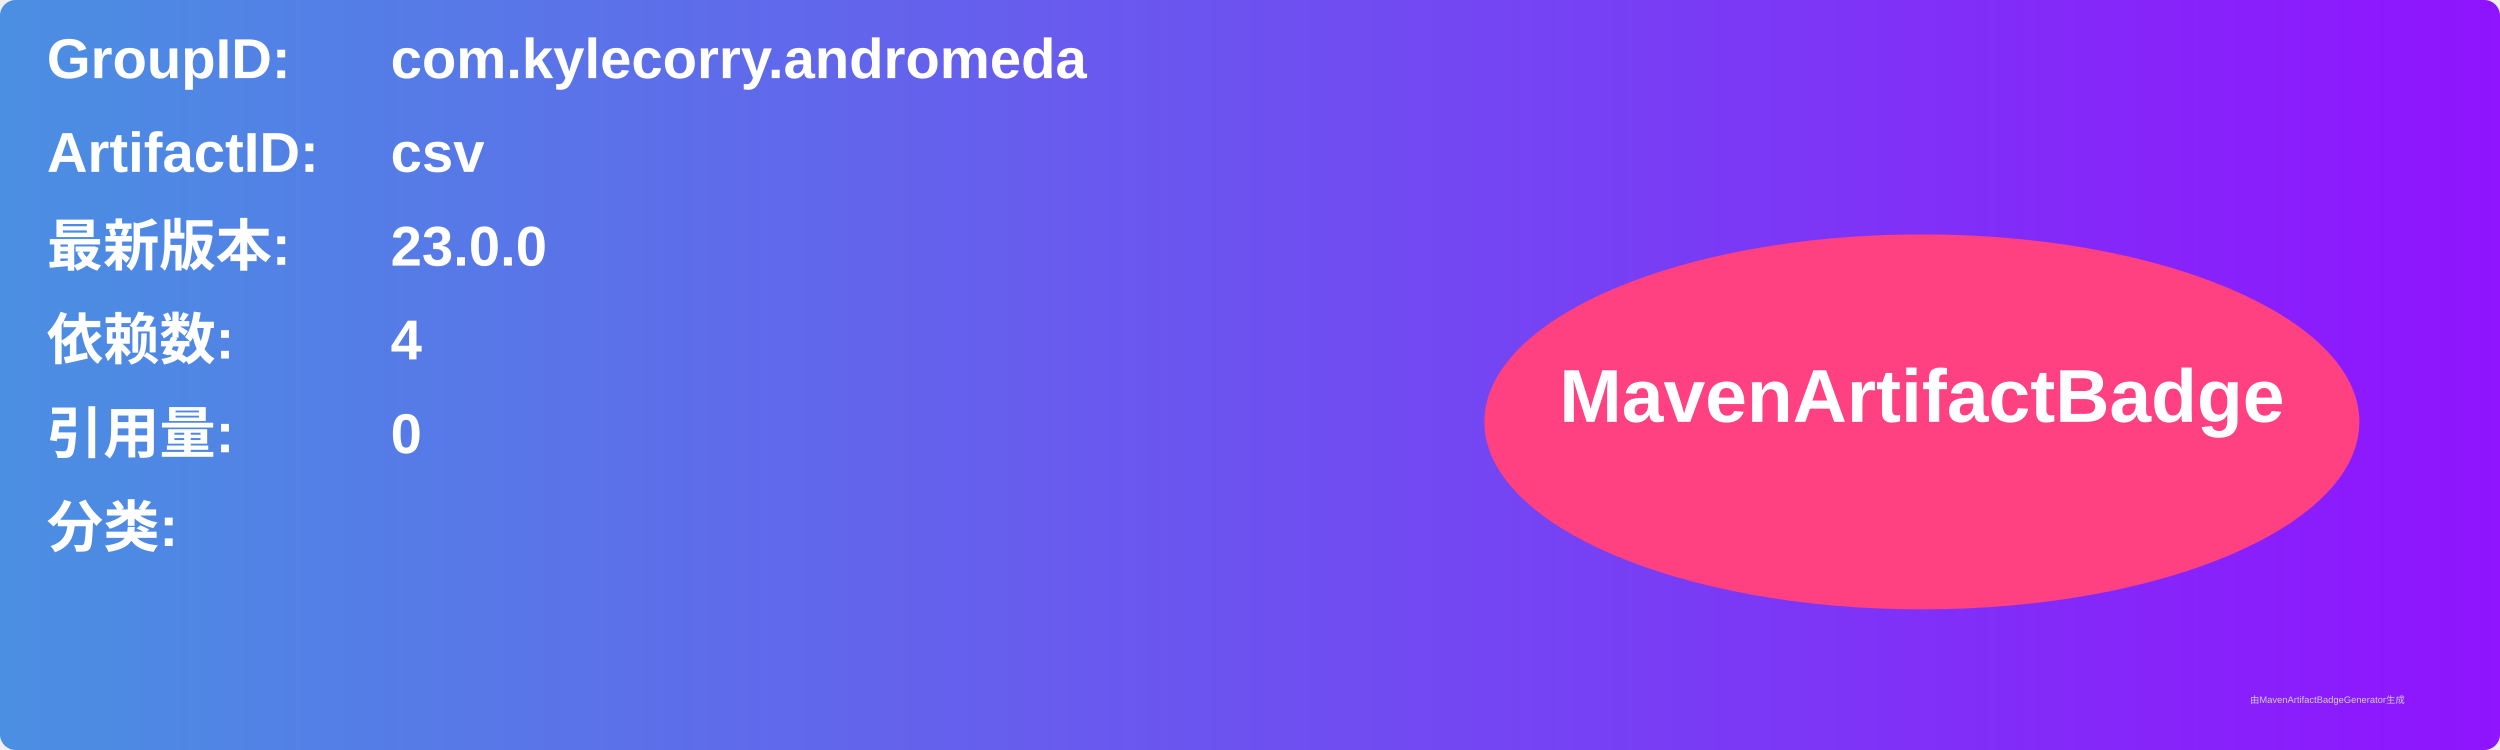
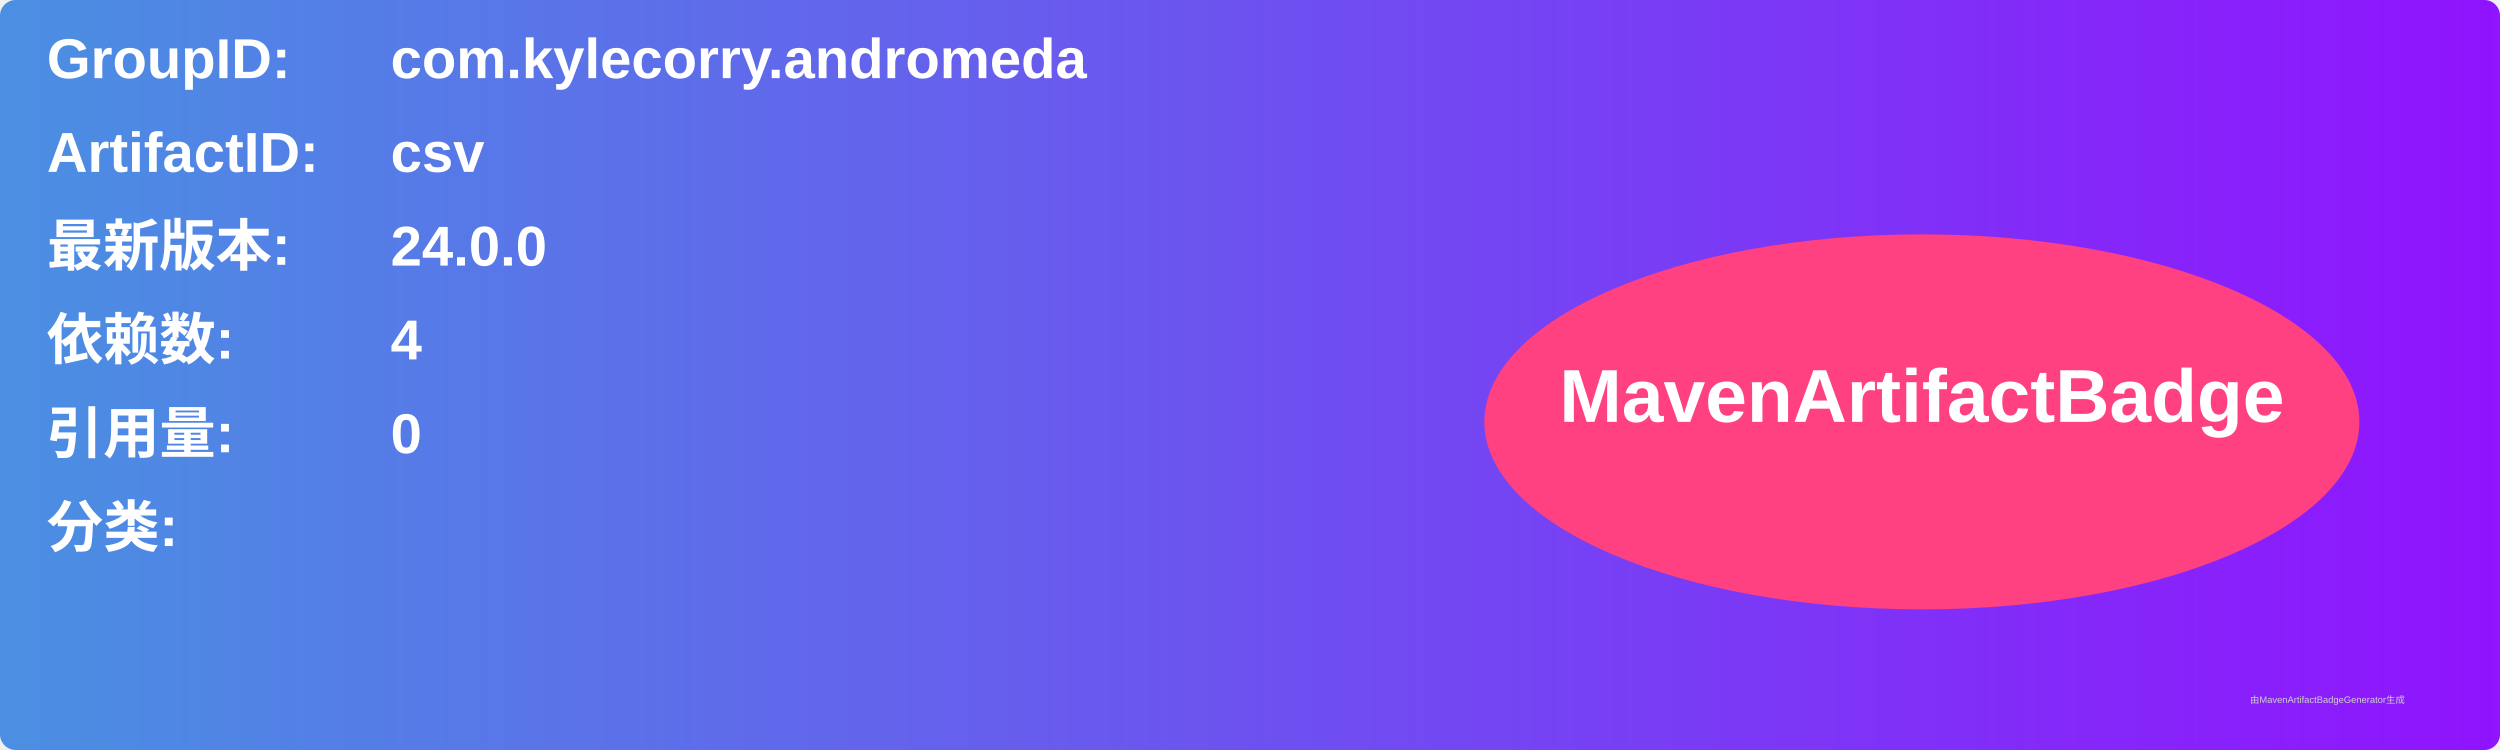
<svg xmlns="http://www.w3.org/2000/svg" width="800" height="240" viewBox="0 0 800 240">
  <linearGradient id="grad" x1="0%" y1="0%" x2="100%" y2="0%">
    <stop offset="0%" stop-color="#4a90e2" />
    <stop offset="100%" stop-color="#9013fe" />
  </linearGradient>
  <rect width="100%" height="100%" rx="5" ry="5" fill="url(#grad)" />
  <g transform="translate(15, 15)">
    <text x="0" y="10" font-family="Arial" font-size="18" fill="white" font-weight="bold" width="260">GroupID:</text>
    <text x="110" y="10" font-family="Arial" font-size="18" fill="white" font-weight="bold" width="460">com.kylecorry.andromeda</text>
    <text x="0" y="40" font-family="Arial" font-size="18" fill="white" font-weight="bold" width="260">ArtifactID:</text>
    <text x="110" y="40" font-family="Arial" font-size="18" fill="white" font-weight="bold" width="460">csv</text>
    <text x="0" y="70" font-family="Arial" font-size="18" fill="white" font-weight="bold">最新版本:</text>
    <text x="110" y="70" font-family="Arial" font-size="18" fill="white" font-weight="bold">
-       <tspan font-weight="bold">23.0.0</tspan>
+       <tspan font-weight="bold">24.0.0</tspan>
    </text>
    <text x="0" y="100" font-family="Arial" font-size="18" fill="white" font-weight="bold">依赖数: </text>
    <text x="110" y="100" font-family="Arial" font-size="18" fill="white">
      <tspan font-weight="bold">4</tspan>
    </text>
    <text x="0" y="130" font-family="Arial" font-size="18" fill="white" font-weight="bold">引用量: </text>
    <text x="110" y="130" font-family="Arial" font-size="18" fill="white">
      <tspan font-weight="bold">0</tspan>
    </text>
    <text x="0" y="160" font-family="Arial" font-size="18" fill="white" font-weight="bold">分类:</text>
    <text x="10" y="190" font-family="Arial" font-size="10" fill="white">
      <tspan font-weight="bold" />
    </text>
    <ellipse cx="600" cy="120" rx="140" ry="60" fill="#ff4081" />
    <text x="600" y="120" text-anchor="middle" font-family="Arial" font-size="24" fill="white" font-weight="bold">MavenArtifactBadge</text>
  </g>
  <text x="720" y="225" font-family="Arial" font-size="3" fill="#d0d0d0">由MavenArtifactBadgeGenerator生成</text>
</svg>
